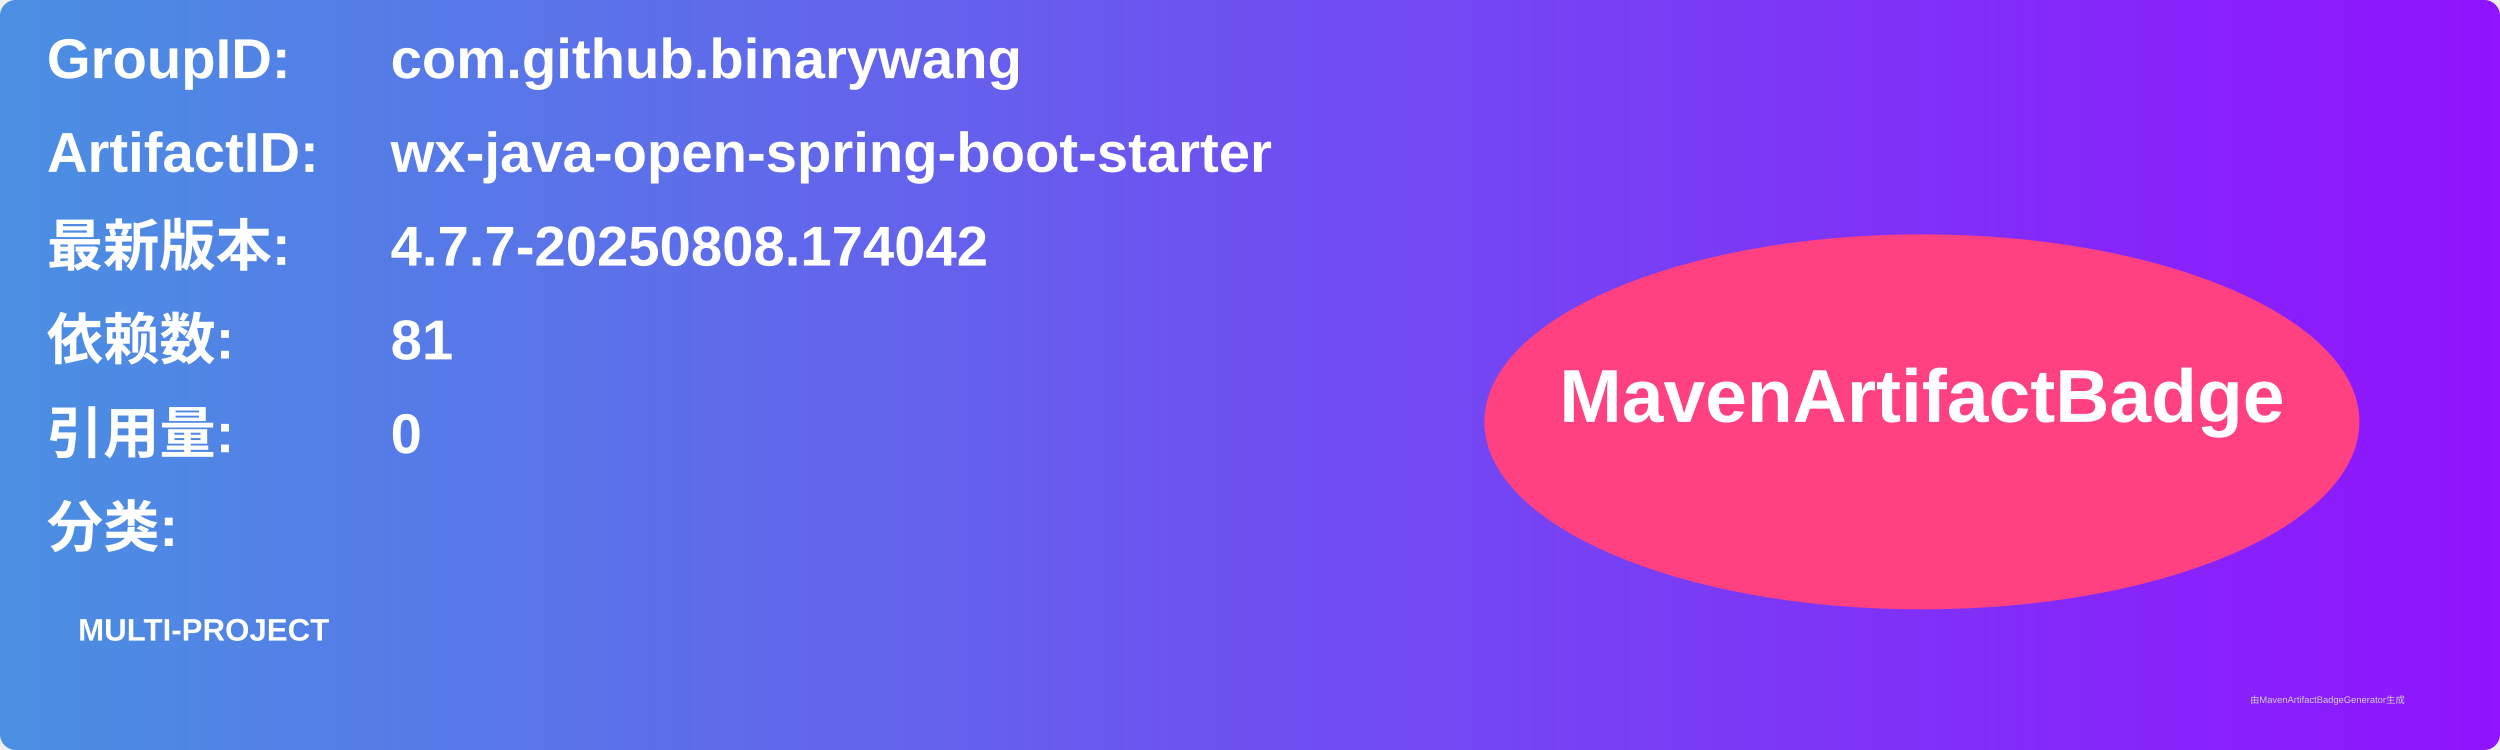
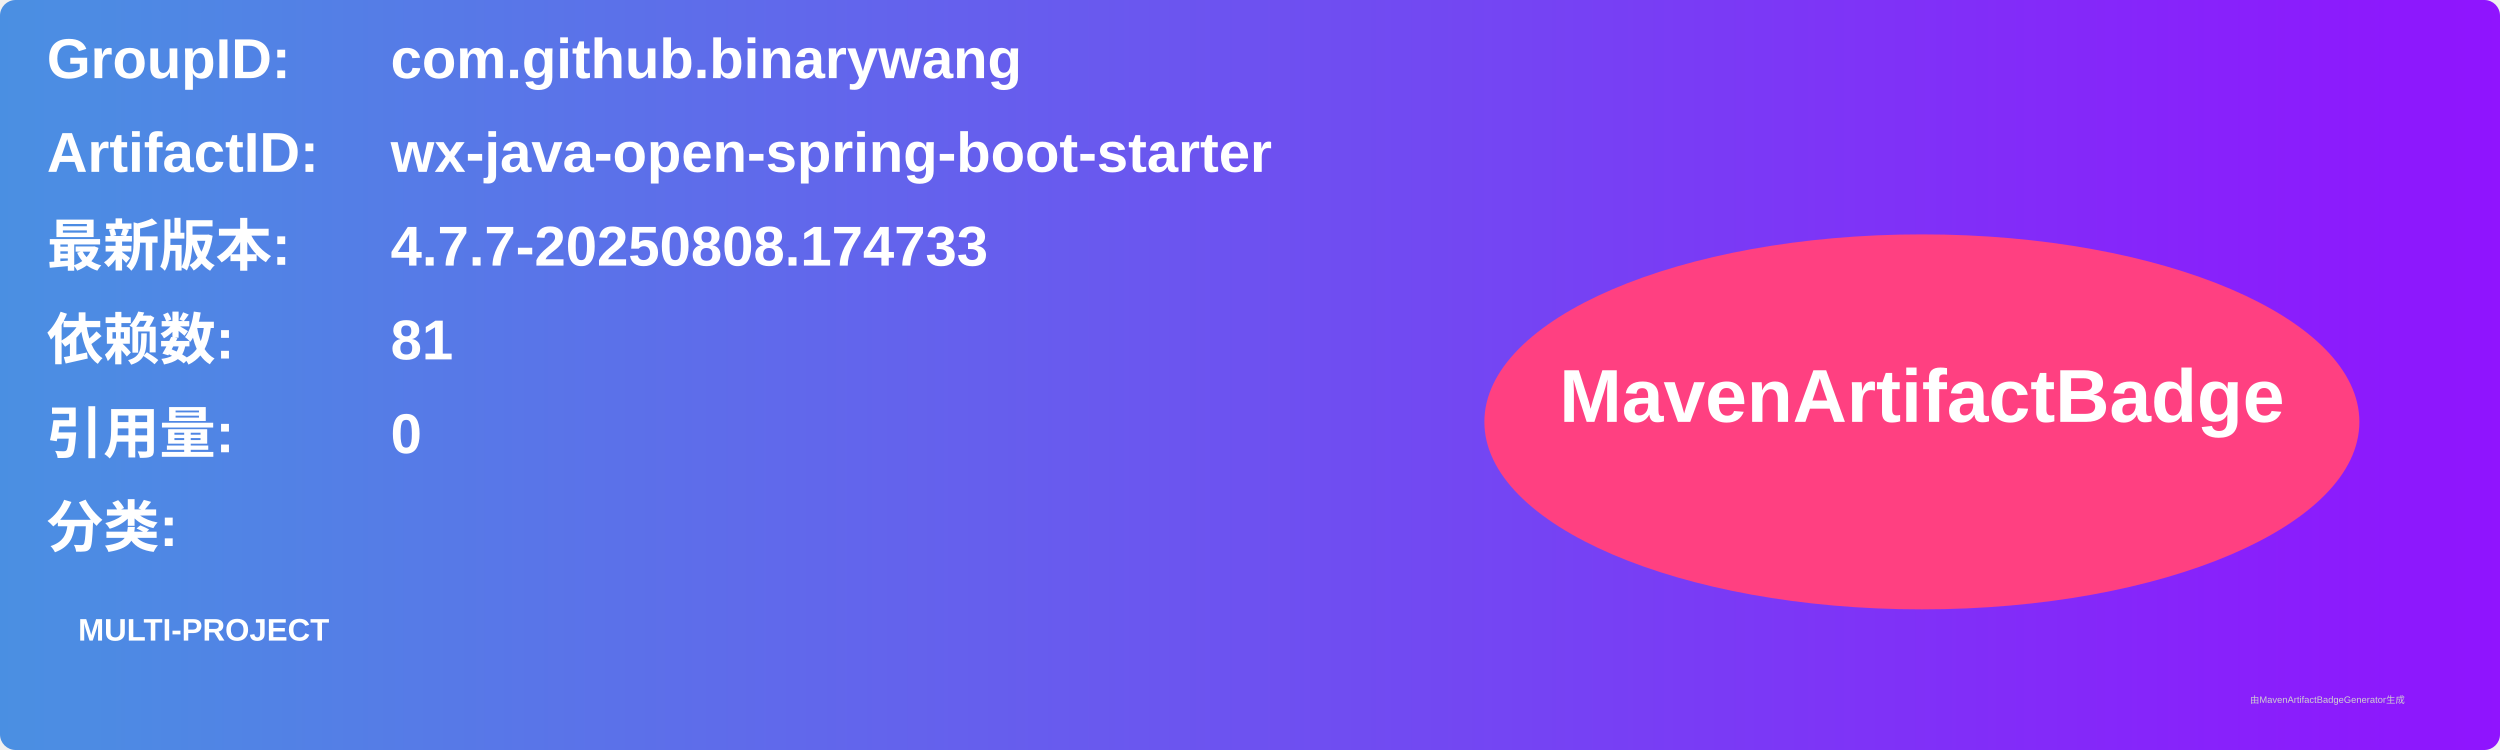
<svg xmlns="http://www.w3.org/2000/svg" width="800" height="240" viewBox="0 0 800 240">
  <linearGradient id="grad" x1="0%" y1="0%" x2="100%" y2="0%">
    <stop offset="0%" stop-color="#4a90e2" />
    <stop offset="100%" stop-color="#9013fe" />
  </linearGradient>
  <rect width="100%" height="100%" rx="5" ry="5" fill="url(#grad)" />
  <g transform="translate(15, 15)">
    <text x="0" y="10" font-family="Arial" font-size="18" fill="white" font-weight="bold" width="260">GroupID:</text>
    <text x="110" y="10" font-family="Arial" font-size="18" fill="white" font-weight="bold" width="460">com.github.binarywang</text>
    <text x="0" y="40" font-family="Arial" font-size="18" fill="white" font-weight="bold" width="260">ArtifactID:</text>
    <text x="110" y="40" font-family="Arial" font-size="18" fill="white" font-weight="bold" width="460">wx-java-open-spring-boot-starter</text>
    <text x="0" y="70" font-family="Arial" font-size="18" fill="white" font-weight="bold">最新版本:</text>
    <text x="110" y="70" font-family="Arial" font-size="18" fill="white" font-weight="bold">
-       <tspan font-weight="bold">4.7.7-20250808.174042</tspan>
+       <tspan font-weight="bold">4.7.7-20250808.174733</tspan>
    </text>
    <text x="0" y="100" font-family="Arial" font-size="18" fill="white" font-weight="bold">依赖数: </text>
    <text x="110" y="100" font-family="Arial" font-size="18" fill="white">
      <tspan font-weight="bold">81</tspan>
    </text>
    <text x="0" y="130" font-family="Arial" font-size="18" fill="white" font-weight="bold">引用量: </text>
    <text x="110" y="130" font-family="Arial" font-size="18" fill="white">
      <tspan font-weight="bold">0</tspan>
    </text>
    <text x="0" y="160" font-family="Arial" font-size="18" fill="white" font-weight="bold">分类:</text>
    <text x="10" y="190" font-family="Arial" font-size="10" fill="white">
      <tspan font-weight="bold">MULTI-PROJECT</tspan>
    </text>
    <ellipse cx="600" cy="120" rx="140" ry="60" fill="#ff4081" />
    <text x="600" y="120" text-anchor="middle" font-family="Arial" font-size="24" fill="white" font-weight="bold">MavenArtifactBadge</text>
  </g>
  <text x="720" y="225" font-family="Arial" font-size="3" fill="#d0d0d0">由MavenArtifactBadgeGenerator生成</text>
</svg>
